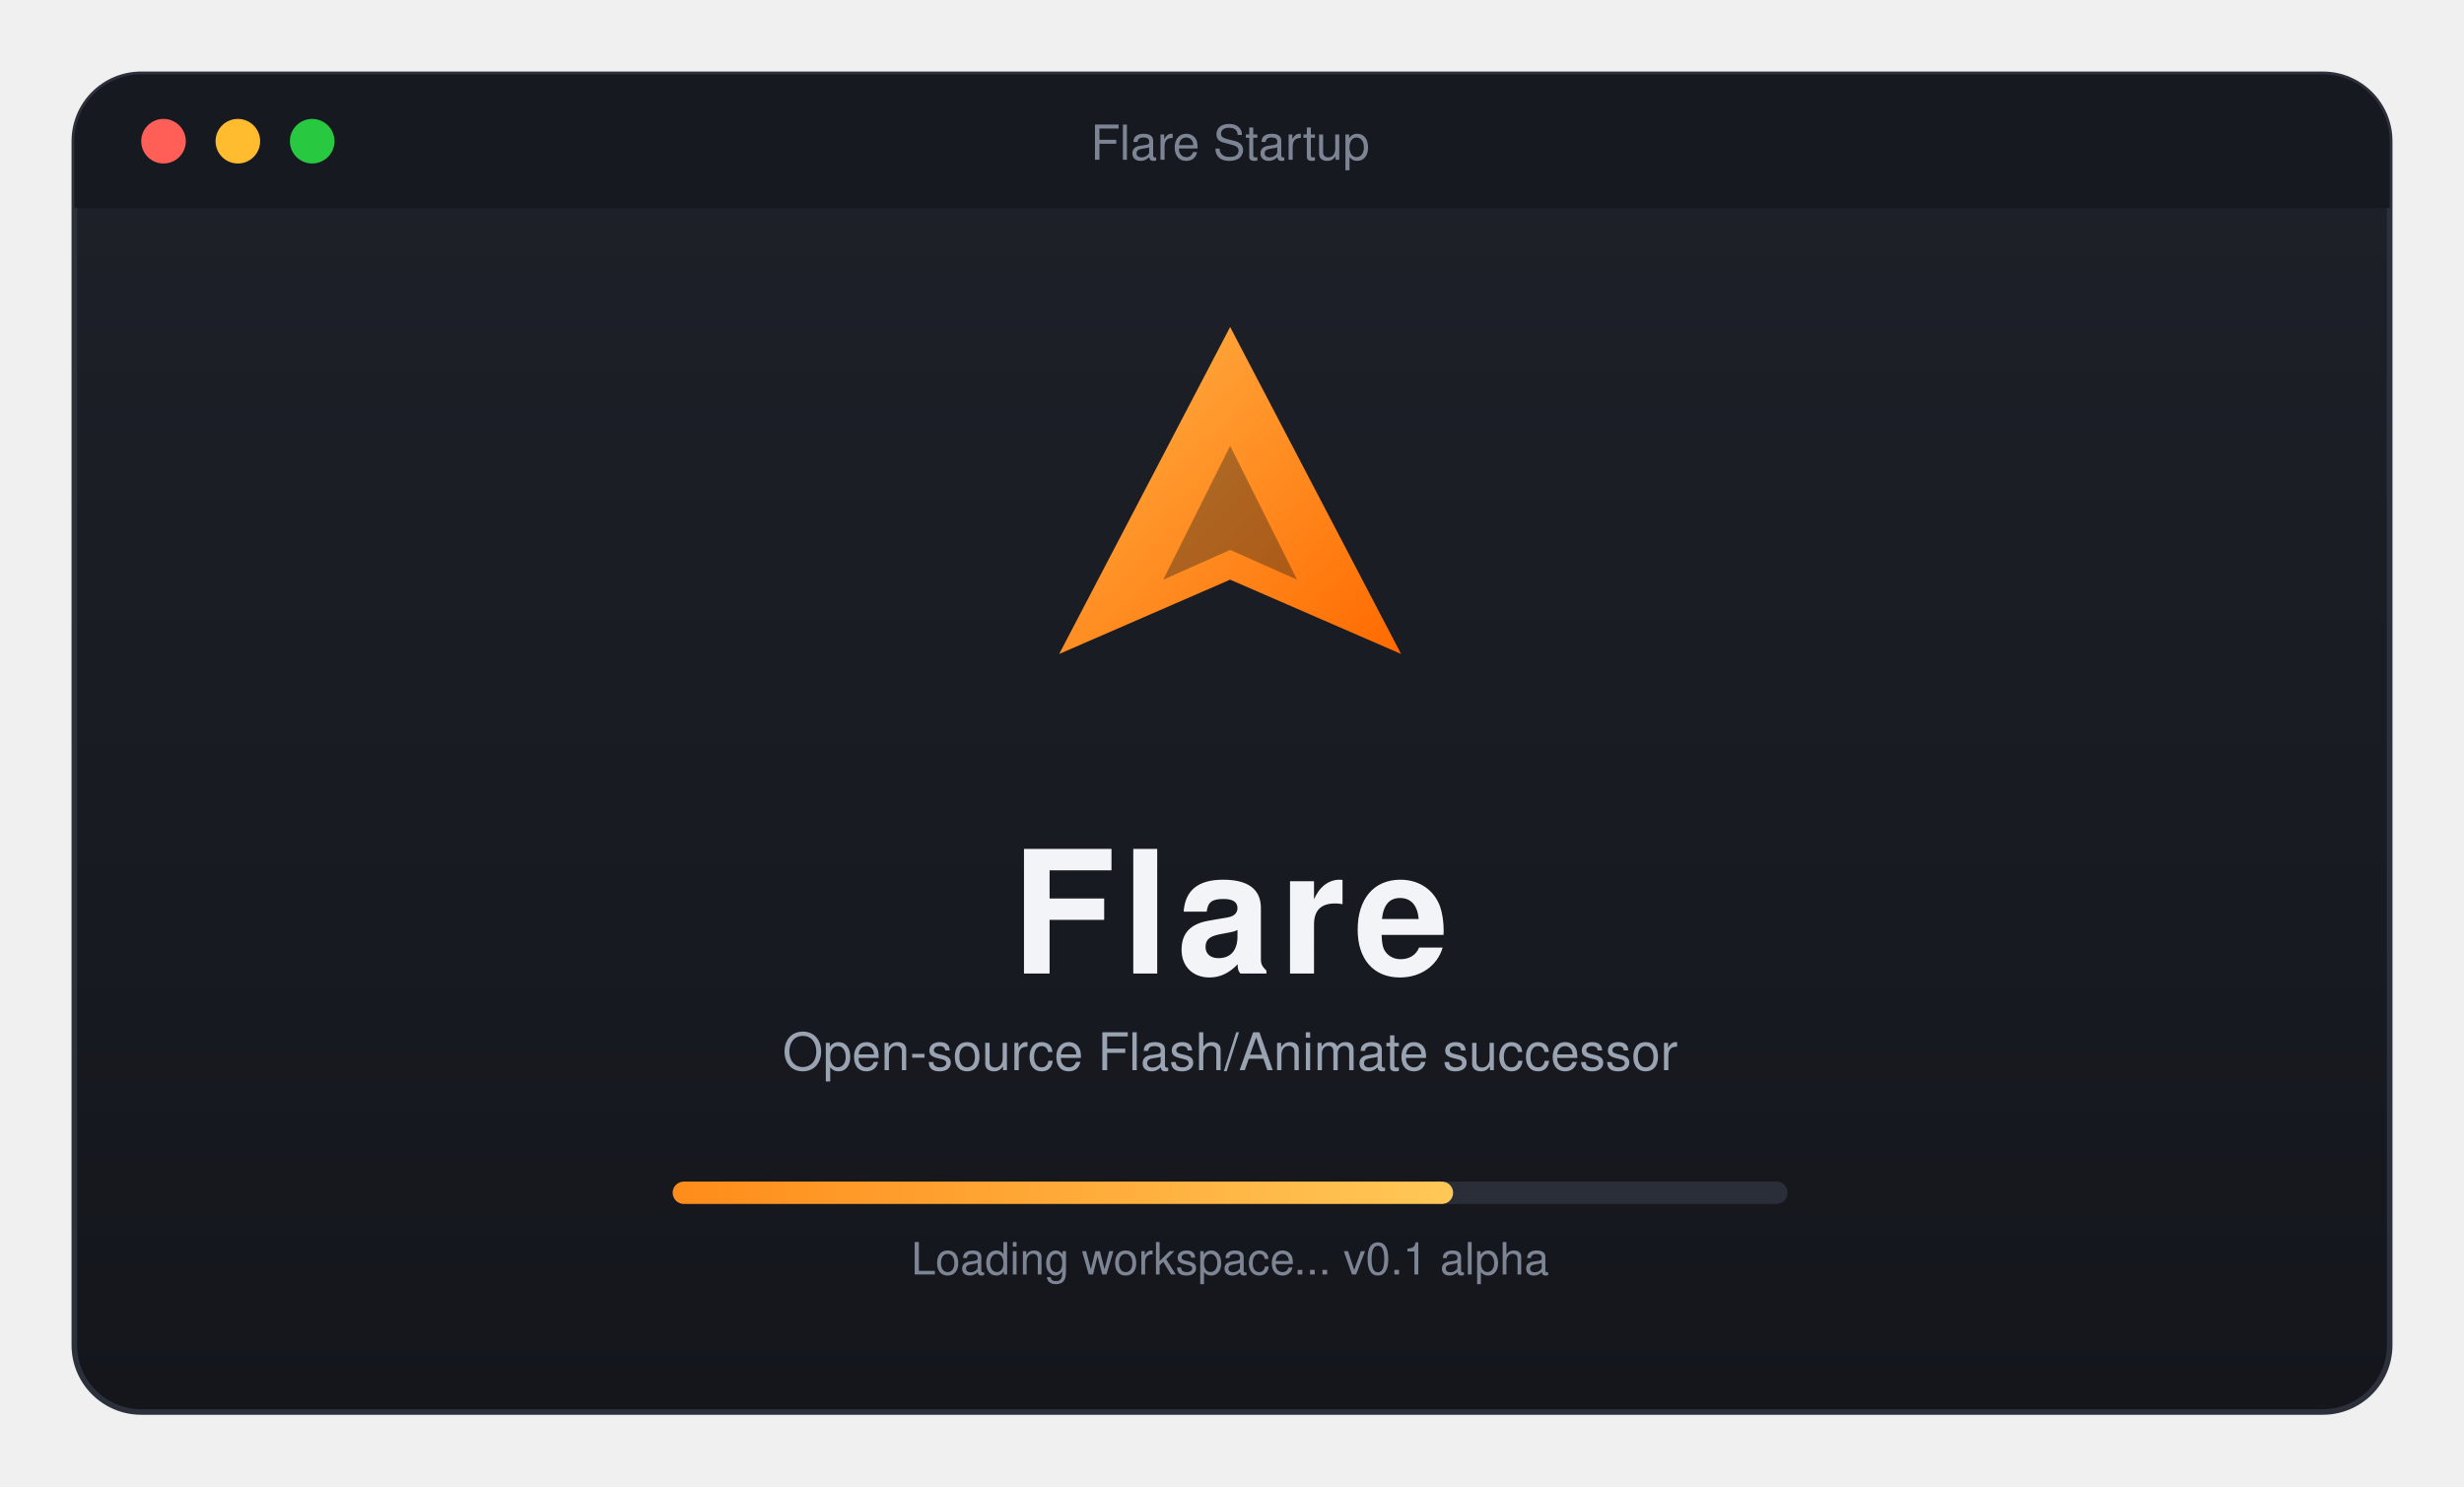
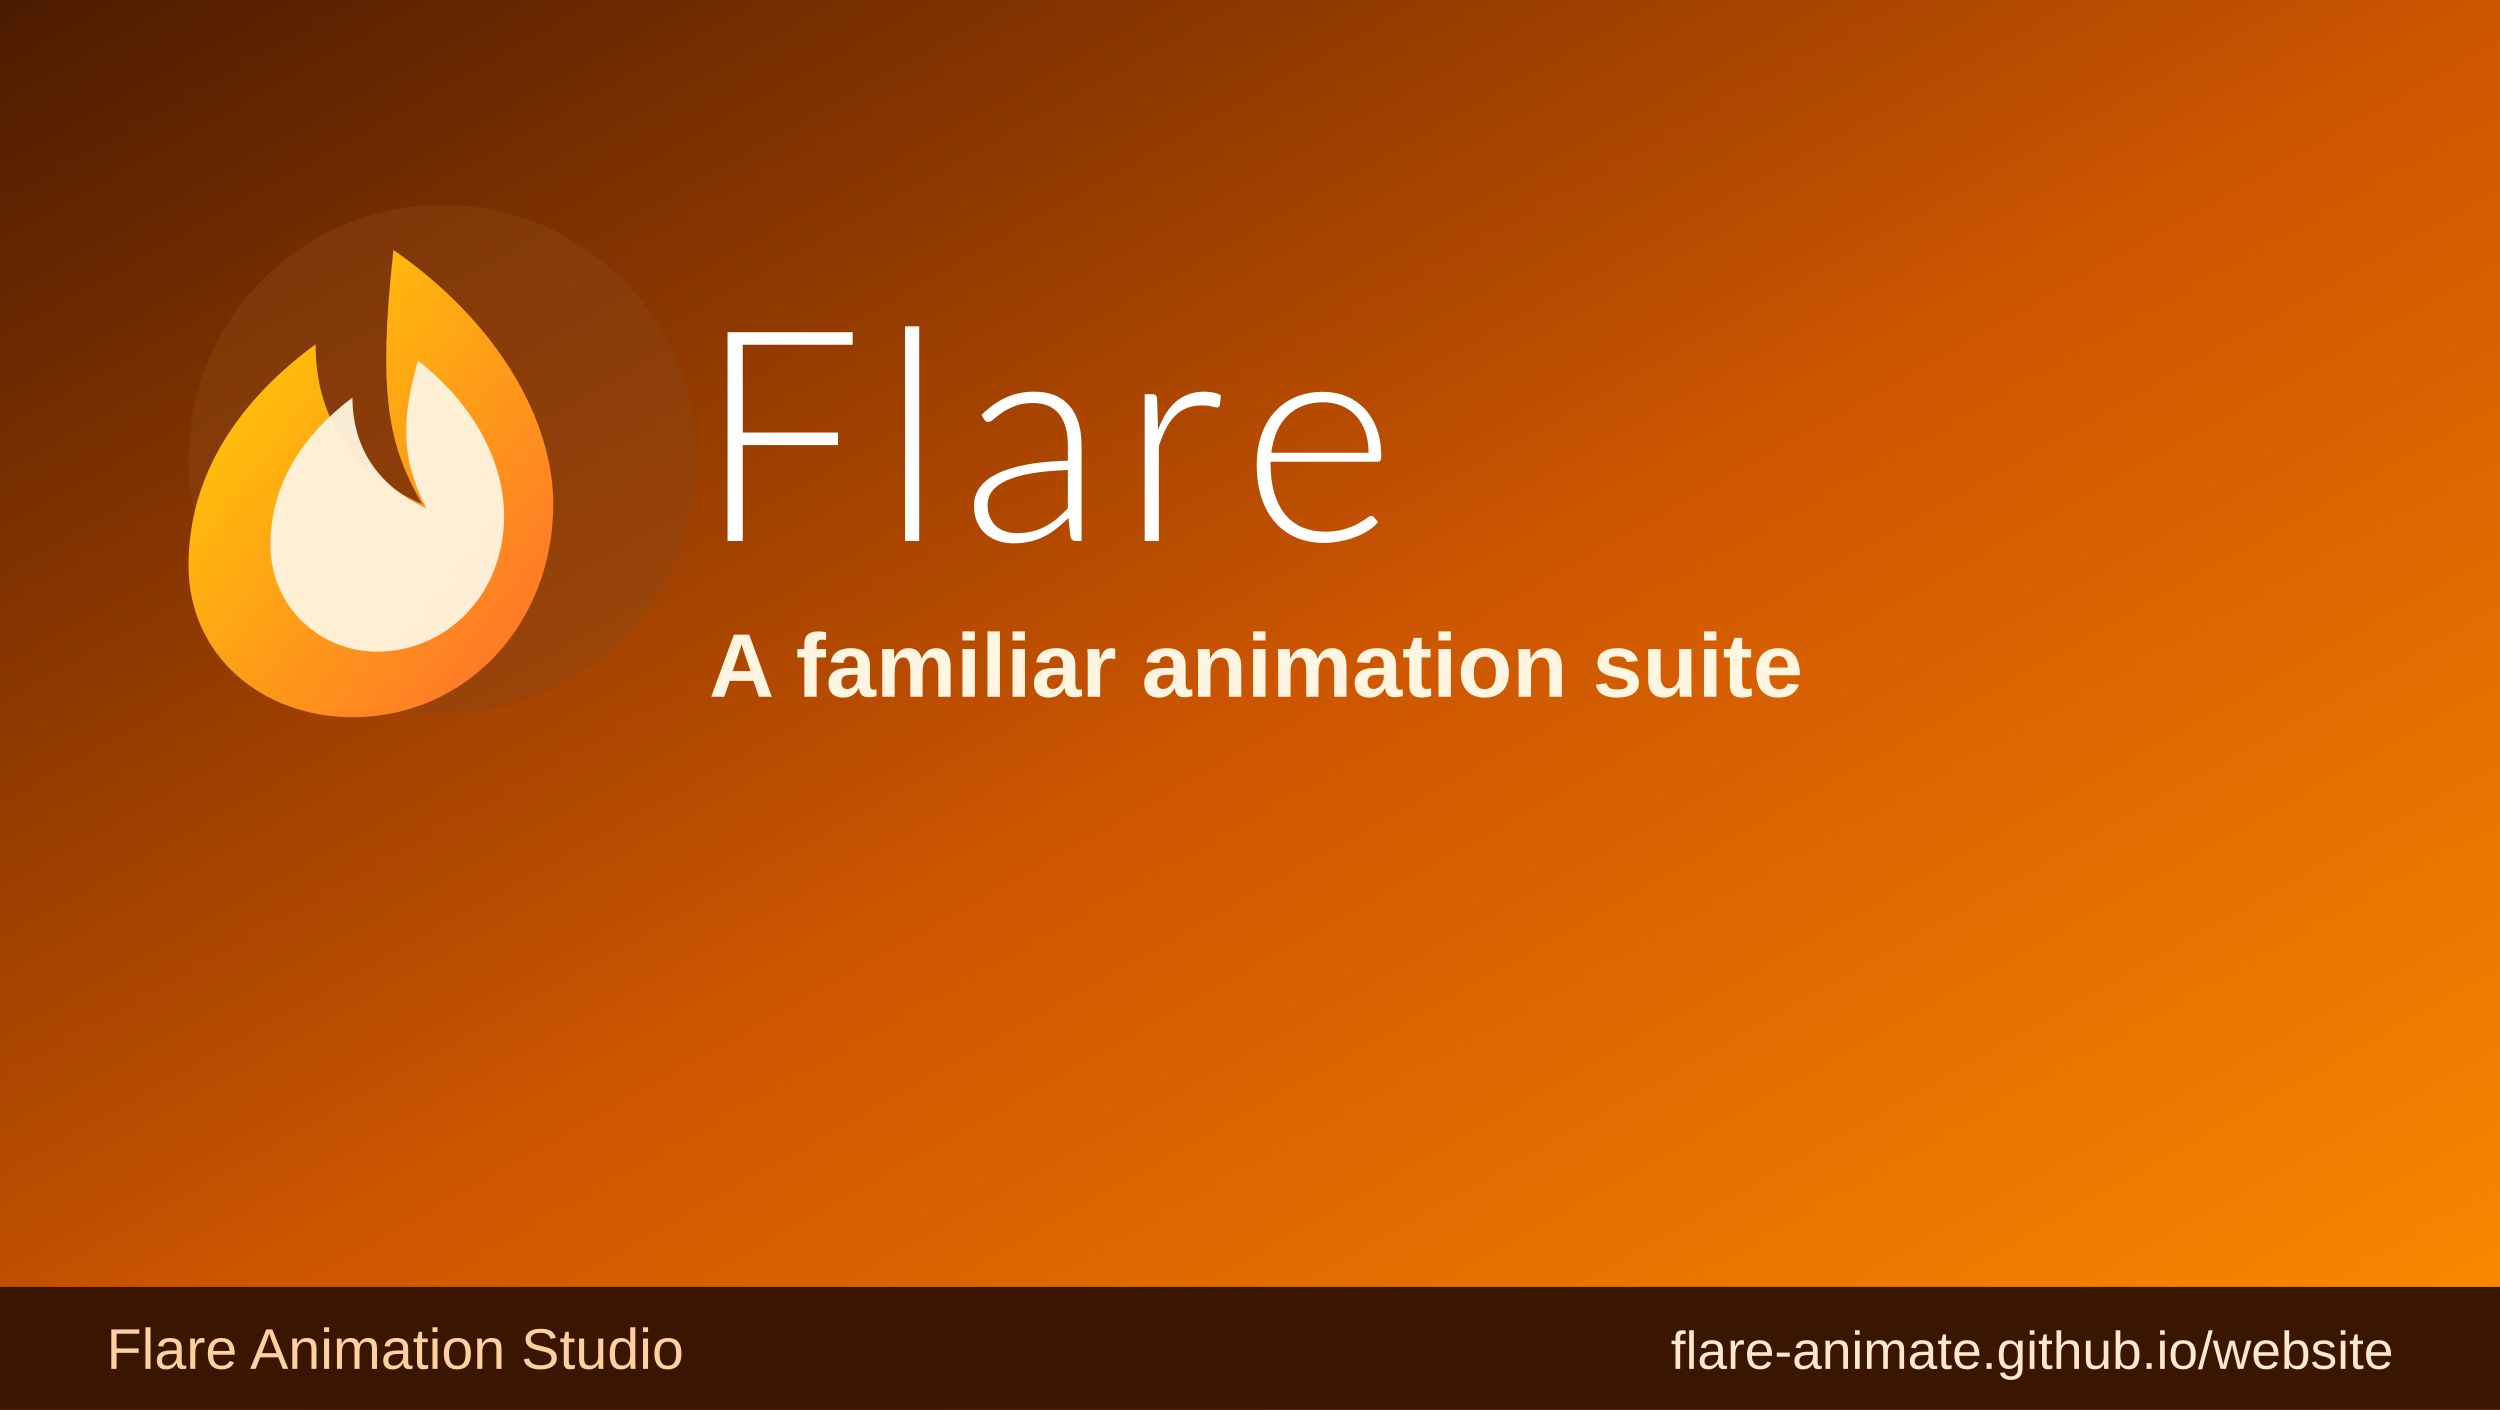
- <svg xmlns="http://www.w3.org/2000/svg" width="663" height="400" viewBox="0 0 663 400" role="img" aria-label="Flare - Open-source Flash/Animate successor">
+ <svg xmlns="http://www.w3.org/2000/svg" width="610" height="344" viewBox="0 0 610 344" role="img" aria-label="Flare - Open-source Flash/Animate successor">
  <defs>
-     <linearGradient id="bg" x1="0" y1="0" x2="0" y2="1">
-       <stop offset="0" stop-color="#1e2129" />
-       <stop offset="1" stop-color="#14161c" />
+     <linearGradient id="bg" x1="0" y1="0" x2="1" y2="1">
+       <stop offset="0%" stop-color="#4A1A00" />
+       <stop offset="50%" stop-color="#CC5500" />
+       <stop offset="100%" stop-color="#FF8C00" />
    </linearGradient>
-     <linearGradient id="logo" x1="0" y1="0" x2="1" y2="1">
-       <stop offset="0" stop-color="#ffb347" />
-       <stop offset="1" stop-color="#ff6a00" />
+     <linearGradient id="flareAccent" x1="0" y1="0" x2="1" y2="1">
+       <stop offset="0%" stop-color="#FFD700" />
+       <stop offset="100%" stop-color="#FF6B2D" />
    </linearGradient>
-     <linearGradient id="bar" x1="0" y1="0" x2="1" y2="0">
-       <stop offset="0" stop-color="#ff8c1a" />
-       <stop offset="1" stop-color="#ffc857" />
-     </linearGradient>
-     <clipPath id="win">
-       <rect x="20" y="20" width="623" height="360" rx="18" />
-     </clipPath>
  </defs>
-   <rect width="663" height="400" fill="transparent" />
-   <rect x="20" y="20" width="623" height="360" rx="18" fill="url(#bg)" stroke="#2c303a" stroke-width="1.5" />
-   <g clip-path="url(#win)">
-     <rect x="20" y="20" width="623" height="36" fill="#171920" />
+   <rect width="610" height="344" fill="url(#bg)" />
+   <circle cx="108" cy="112" r="62" fill="#8B4513" opacity="0.45" />
+   <path d="M96 61 C122 79 135 103 135 123 C135 152 114 175 86 175 C64 175 46 160 46 138 C46 116 58 98 77 84 C77 103 87 116 103 123 C95 109 92 97 96 61 Z" fill="url(#flareAccent)" />
+   <path d="M102 88 C116 99 123 113 123 126 C123 145 109 159 92 159 C78 159 66 148 66 133 C66 118 74 106 86 97 C86 110 93 119 104 124 C99 114 97 105 102 88 Z" fill="#FFF3DE" opacity="0.95" />
+   <g id="title">
+     <path d="M312 1330V735H957V650H312V0H209V1415H1057V1330Z" transform="translate(170.0,132.0) scale(0.036,-0.036)" fill="#FFFFFF" />
+     <path d="M269 1455V0H173V1455Z" transform="translate(214.6,132.0) scale(0.036,-0.036)" fill="#FFFFFF" />
+     <path d="M721 481Q579 476 476.5 458.5Q374 441 307.5 411.0Q241 381 209.0 339.5Q177 298 177 245Q177 195 193.5 158.5Q210 122 237.5 98.5Q265 75 301.0 64.0Q337 53 376 53Q434 53 482.5 65.5Q531 78 572.5 100.5Q614 123 650.0 154.0Q686 185 721 221ZM136 854Q214 932 300.0 972.0Q386 1012 495 1012Q575 1012 635.0 986.5Q695 961 734.5 913.5Q774 866 794.0 798.5Q814 731 814 648V0H776Q746 0 739 28L725 156Q684 116 643.5 84.0Q603 52 559.0 30.0Q515 8 464.0 -4.0Q413 -16 352 -16Q301 -16 253.0 -1.0Q205 14 167.5 45.0Q130 76 107.5 124.5Q85 173 85 241Q85 304 121.0 358.0Q157 412 234.0 452.0Q311 492 431.5 516.0Q552 540 721 544V648Q721 786 661.5 860.5Q602 935 485 935Q413 935 362.5 915.0Q312 895 277.0 871.0Q242 847 220.0 827.0Q198 807 183 807Q172 807 165.0 812.0Q158 817 153 825Z" transform="translate(234.6,132.0) scale(0.036,-0.036)" fill="#FFFFFF" />
+     <path d="M255 755Q278 816 307.5 863.5Q337 911 375.5 944.0Q414 977 461.5 994.5Q509 1012 567 1012Q598 1012 628.0 1006.5Q658 1001 681 987L673 921Q668 905 654 905Q642 905 617.5 912.0Q593 919 553 919Q495 919 450.5 901.5Q406 884 370.5 849.0Q335 814 308.5 762.5Q282 711 260 644V0H164V995H215Q232 995 239.0 988.0Q246 981 248 964Z" transform="translate(273.4,132.0) scale(0.036,-0.036)" fill="#FFFFFF" />
+     <path d="M862 598Q862 678 839.5 741.5Q817 805 776.0 849.0Q735 893 678.5 916.5Q622 940 554 940Q477 940 416.0 916.0Q355 892 310.5 847.0Q266 802 239.0 739.0Q212 676 203 598ZM198 537V518Q198 406 224.0 321.0Q250 236 298.0 178.5Q346 121 414.0 92.0Q482 63 566 63Q641 63 696.0 79.5Q751 96 788.5 116.5Q826 137 848.0 153.5Q870 170 880 170Q893 170 900 160L926 128Q902 98 862.5 72.0Q823 46 774.5 27.5Q726 9 670.5 -2.0Q615 -13 559 -13Q457 -13 373.0 22.5Q289 58 229.0 126.0Q169 194 136.5 292.5Q104 391 104 518Q104 625 134.5 715.5Q165 806 222.5 871.5Q280 937 363.5 974.0Q447 1011 553 1011Q637 1011 709.0 982.0Q781 953 834.0 897.5Q887 842 917.5 761.0Q948 680 948 575Q948 553 942.0 545.0Q936 537 922 537Z" transform="translate(302.9,132.0) scale(0.036,-0.036)" fill="#FFFFFF" />
  </g>
-   <circle cx="44" cy="38" r="6" fill="#ff5f57" />
-   <circle cx="64" cy="38" r="6" fill="#febc2e" />
-   <circle cx="84" cy="38" r="6" fill="#28c840" />
-   <text x="331" y="43" text-anchor="middle" font-family="Segoe UI, Helvetica, Arial, sans-serif" font-size="13" fill="#7d8594">Flare Startup</text>
-   <g transform="translate(331 150)">
-     <path d="M0 -62 L46 26 L0 6 L-46 26 Z" fill="url(#logo)" />
-     <path d="M0 -30 L18 6 L0 -2 L-18 6 Z" fill="#14161c" opacity="0.35" />
-   </g>
-   <text x="331" y="262" text-anchor="middle" font-family="Segoe UI, Helvetica, Arial, sans-serif" font-size="46" font-weight="700" fill="#f2f4f8" letter-spacing="2">Flare</text>
-   <text x="331" y="288" text-anchor="middle" font-family="Segoe UI, Helvetica, Arial, sans-serif" font-size="14" fill="#9aa3b2">Open-source Flash/Animate successor</text>
-   <rect x="181" y="318" width="300" height="6" rx="3" fill="#2a2e38" />
-   <rect x="181" y="318" width="210" height="6" rx="3" fill="url(#bar)" />
-   <text x="331" y="343" text-anchor="middle" font-family="Segoe UI, Helvetica, Arial, sans-serif" font-size="12" fill="#7d8594">Loading workspace... v0.1 alpha</text>
+   <text x="173" y="170" fill="#FFF5E0" font-family="Arial, Helvetica, sans-serif" font-size="22" font-weight="600">A familiar animation suite</text>
+   <rect x="0" y="314" width="610" height="30" fill="#3A1500" />
+   <text x="26" y="334" fill="#FFD0A0" font-family="Arial, Helvetica, sans-serif" font-size="14">Flare Animation Studio</text>
+   <text x="584" y="334" text-anchor="end" fill="#FFE8CC" font-family="Arial, Helvetica, sans-serif" font-size="13">flare-animate.github.io/website</text>
</svg>
